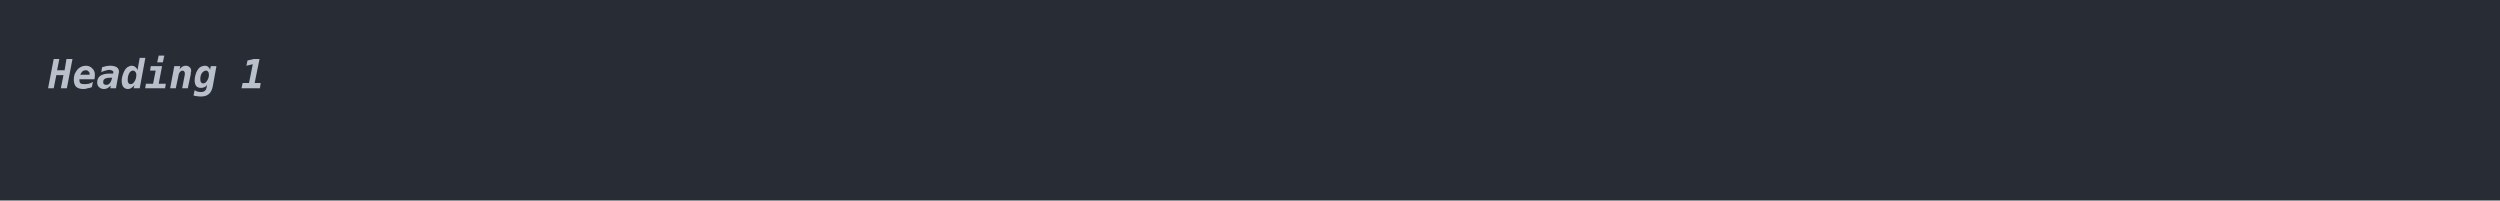
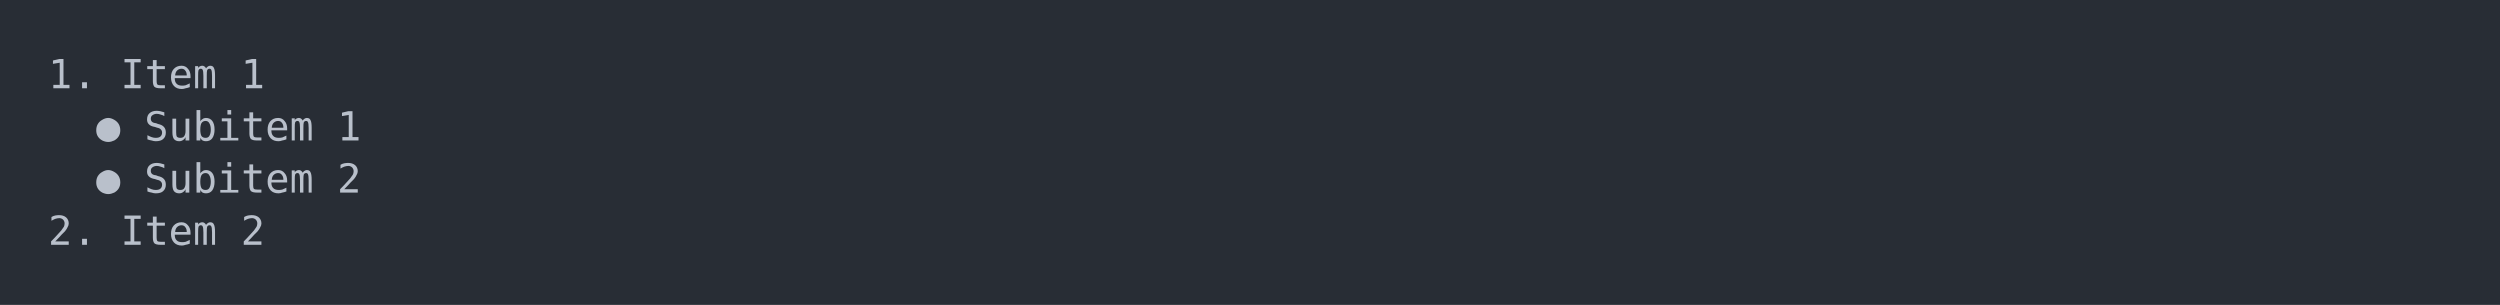
- <svg xmlns="http://www.w3.org/2000/svg" xmlns:xlink="http://www.w3.org/1999/xlink" width="1040" height="83.42">
-   <rect width="1040" height="83.42" rx="0" ry="0" class="a" />
-   <svg height="43.42" viewBox="0 0 100 4.342" width="1000" x="20" y="20">
-     <style>.a{fill:rgb(40,45,53)}.b{font-family:'Fira Code',Monaco,Consolas,Menlo,'Bitstream Vera Sans Mono','Powerline Symbols',monospace}.c{fill:transparent}.d{fill:rgb(185,192,203);font-style:italic;font-weight:bold;white-space:pre}</style>
+ <svg xmlns="http://www.w3.org/2000/svg" xmlns:xlink="http://www.w3.org/1999/xlink" width="1040" height="126.84">
+   <rect width="1040" height="126.84" rx="0" ry="0" class="a" />
+   <svg height="86.84" viewBox="0 0 100 8.684" width="1000" x="20" y="20">
+     <style>.a{fill:rgb(40,45,53)}.b{font-family:'Fira Code',Monaco,Consolas,Menlo,'Bitstream Vera Sans Mono','Powerline Symbols',monospace}.c{fill:transparent}.d{fill:rgb(185,192,203);white-space:pre}</style>
    <g font-family="'Fira Code',Monaco,Consolas,Menlo,'Bitstream Vera Sans Mono','Powerline Symbols',monospace" font-size="1.67" class="b">
      <defs>
        <symbol id="a">
-           <rect height="3" width="100" x="0" y="0" class="c" />
+           <rect height="5" width="100" x="0" y="0" class="c" />
        </symbol>
      </defs>
-       <rect height="4.342" width="100" class="a" />
+       <rect height="8.684" width="100" class="a" />
      <svg x="0" y="0" width="100">
        <svg x="0">
          <use xlink:href="#a" />
-           <text x="0" y="1.67" class="d">Heading</text>
+           <text x="0" y="1.67" class="d">1.</text>
+           <text x="3.006" y="1.67" class="d">Item</text>
          <text x="8.016" y="1.67" class="d">1</text>
+           <text x="2.004" y="3.841" class="d">●</text>
+           <text x="4.008" y="3.841" class="d">Subitem</text>
+           <text x="12.024" y="3.841" class="d">1</text>
+           <text x="2.004" y="6.012" class="d">●</text>
+           <text x="4.008" y="6.012" class="d">Subitem</text>
+           <text x="12.024" y="6.012" class="d">2</text>
+           <text x="0" y="8.183" class="d">2.</text>
+           <text x="3.006" y="8.183" class="d">Item</text>
+           <text x="8.016" y="8.183" class="d">2</text>
        </svg>
      </svg>
    </g>
  </svg>
</svg>
